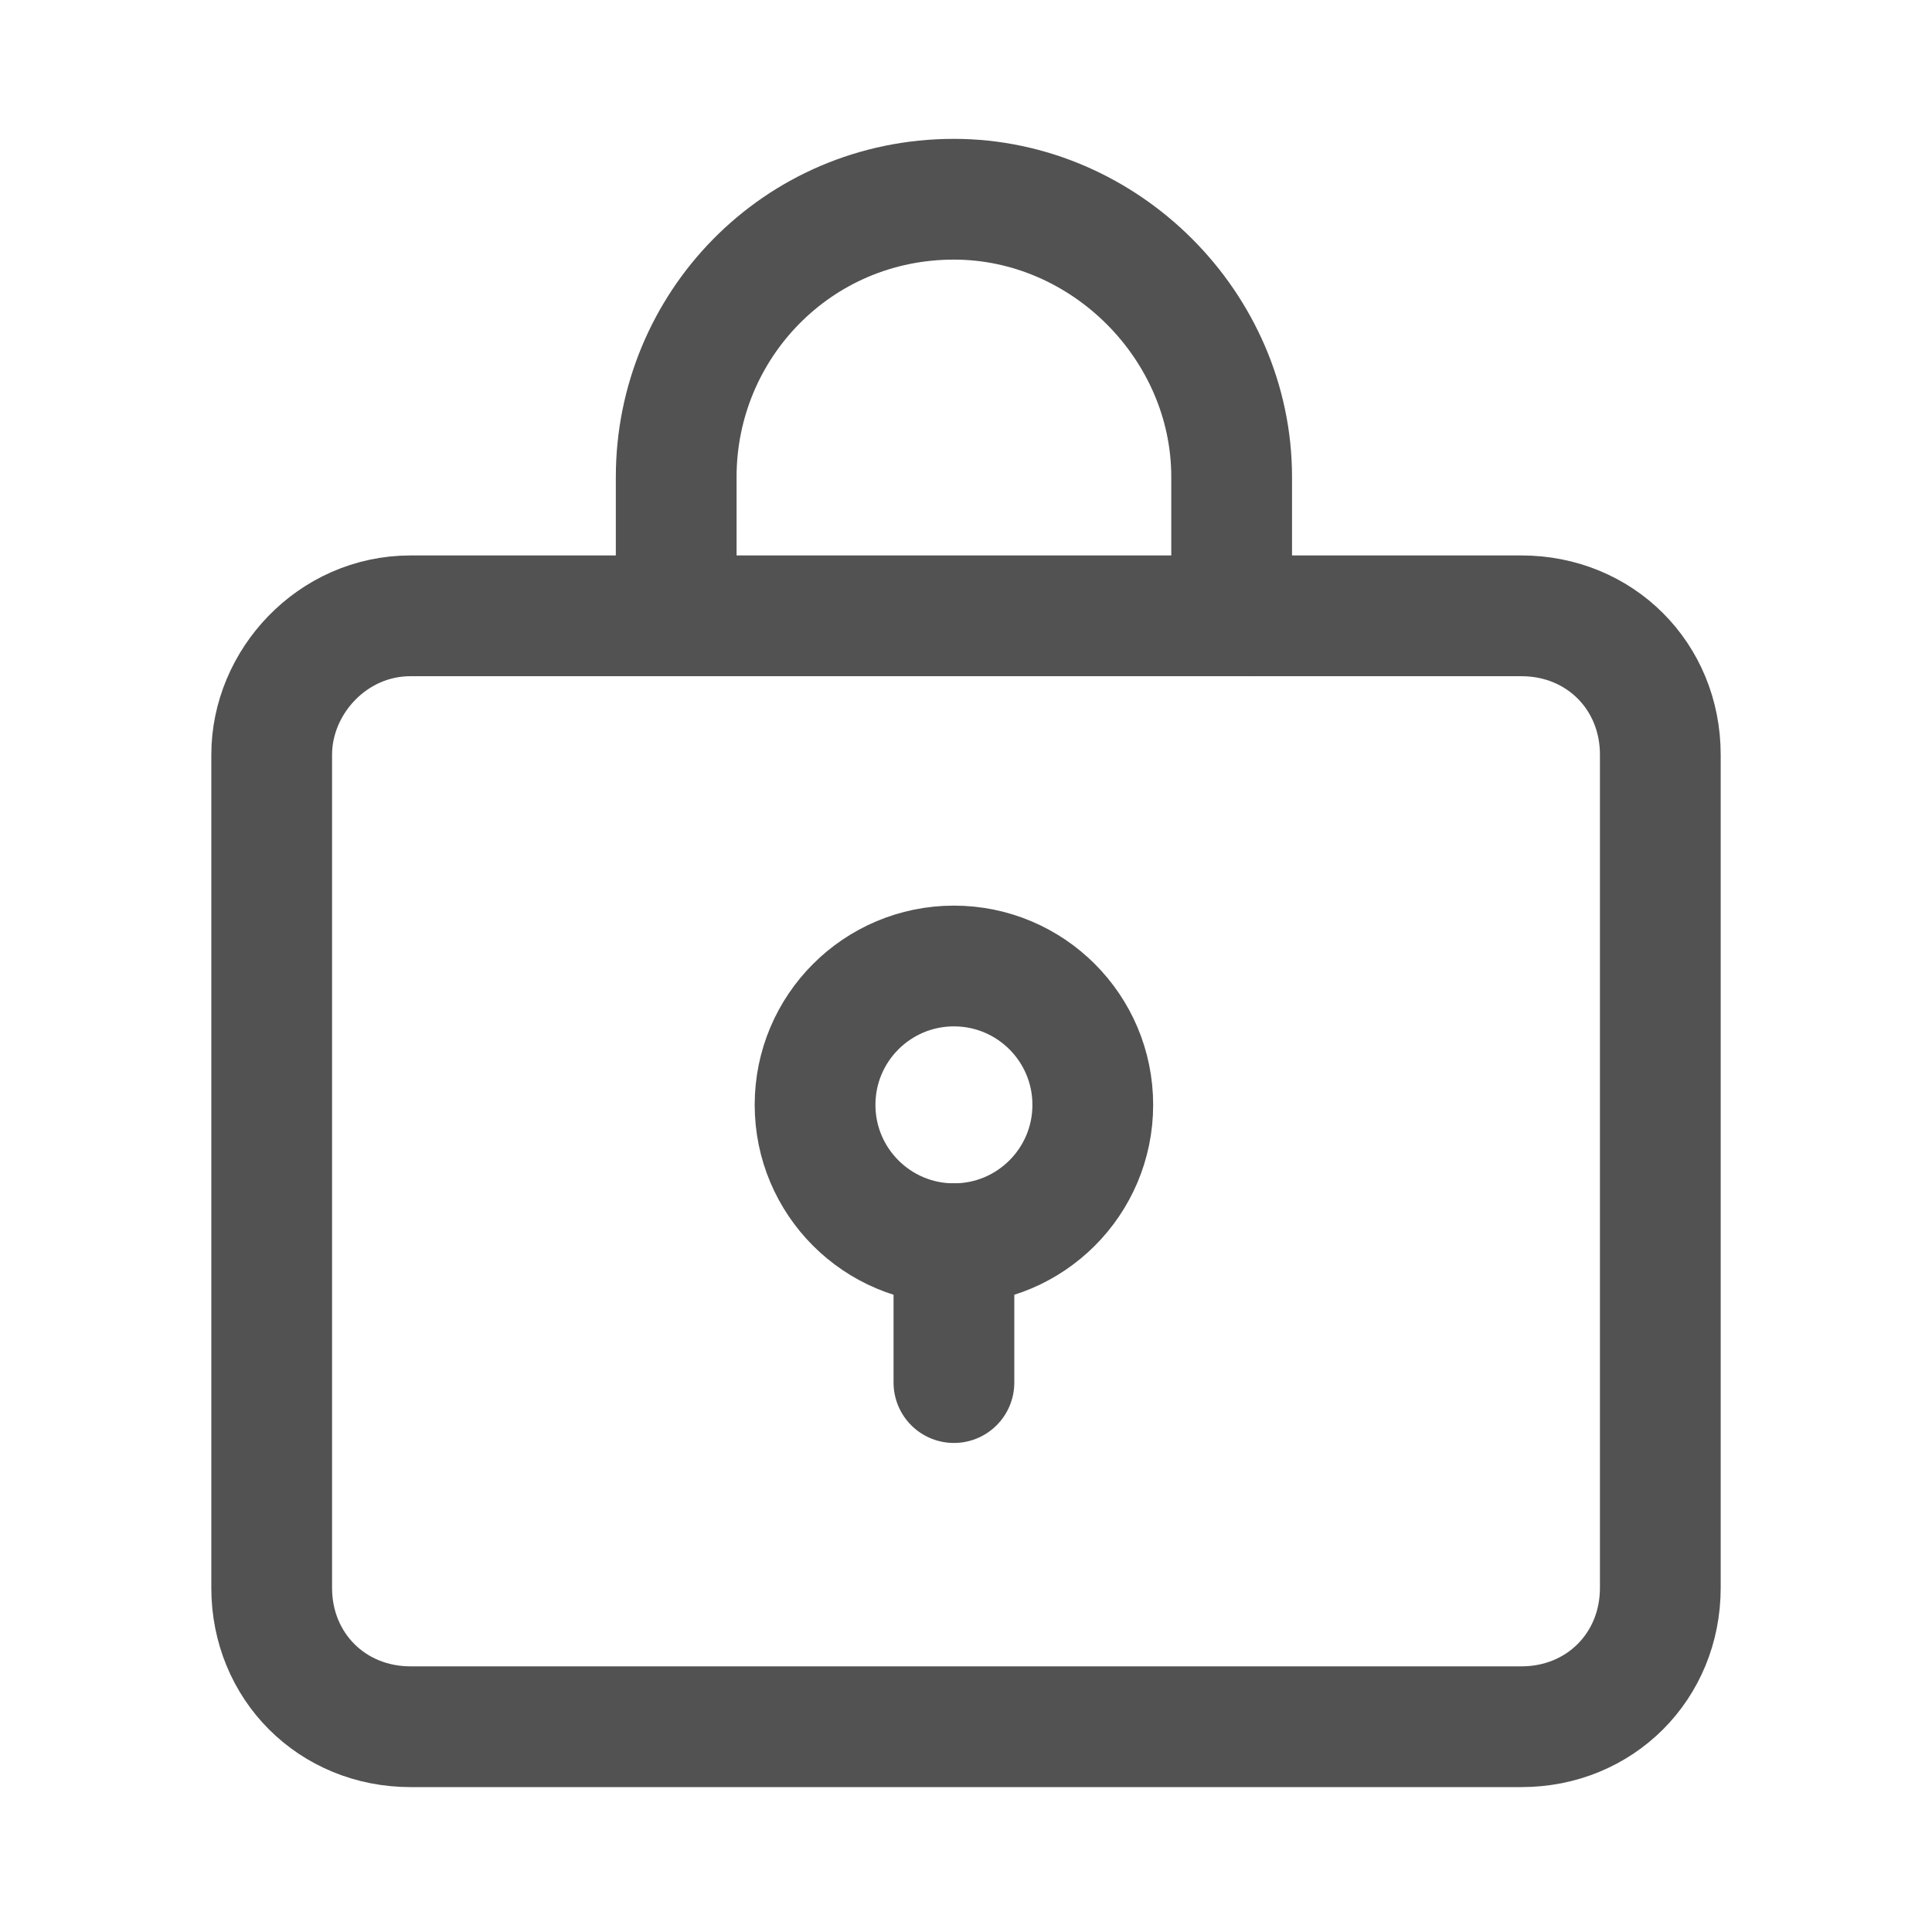
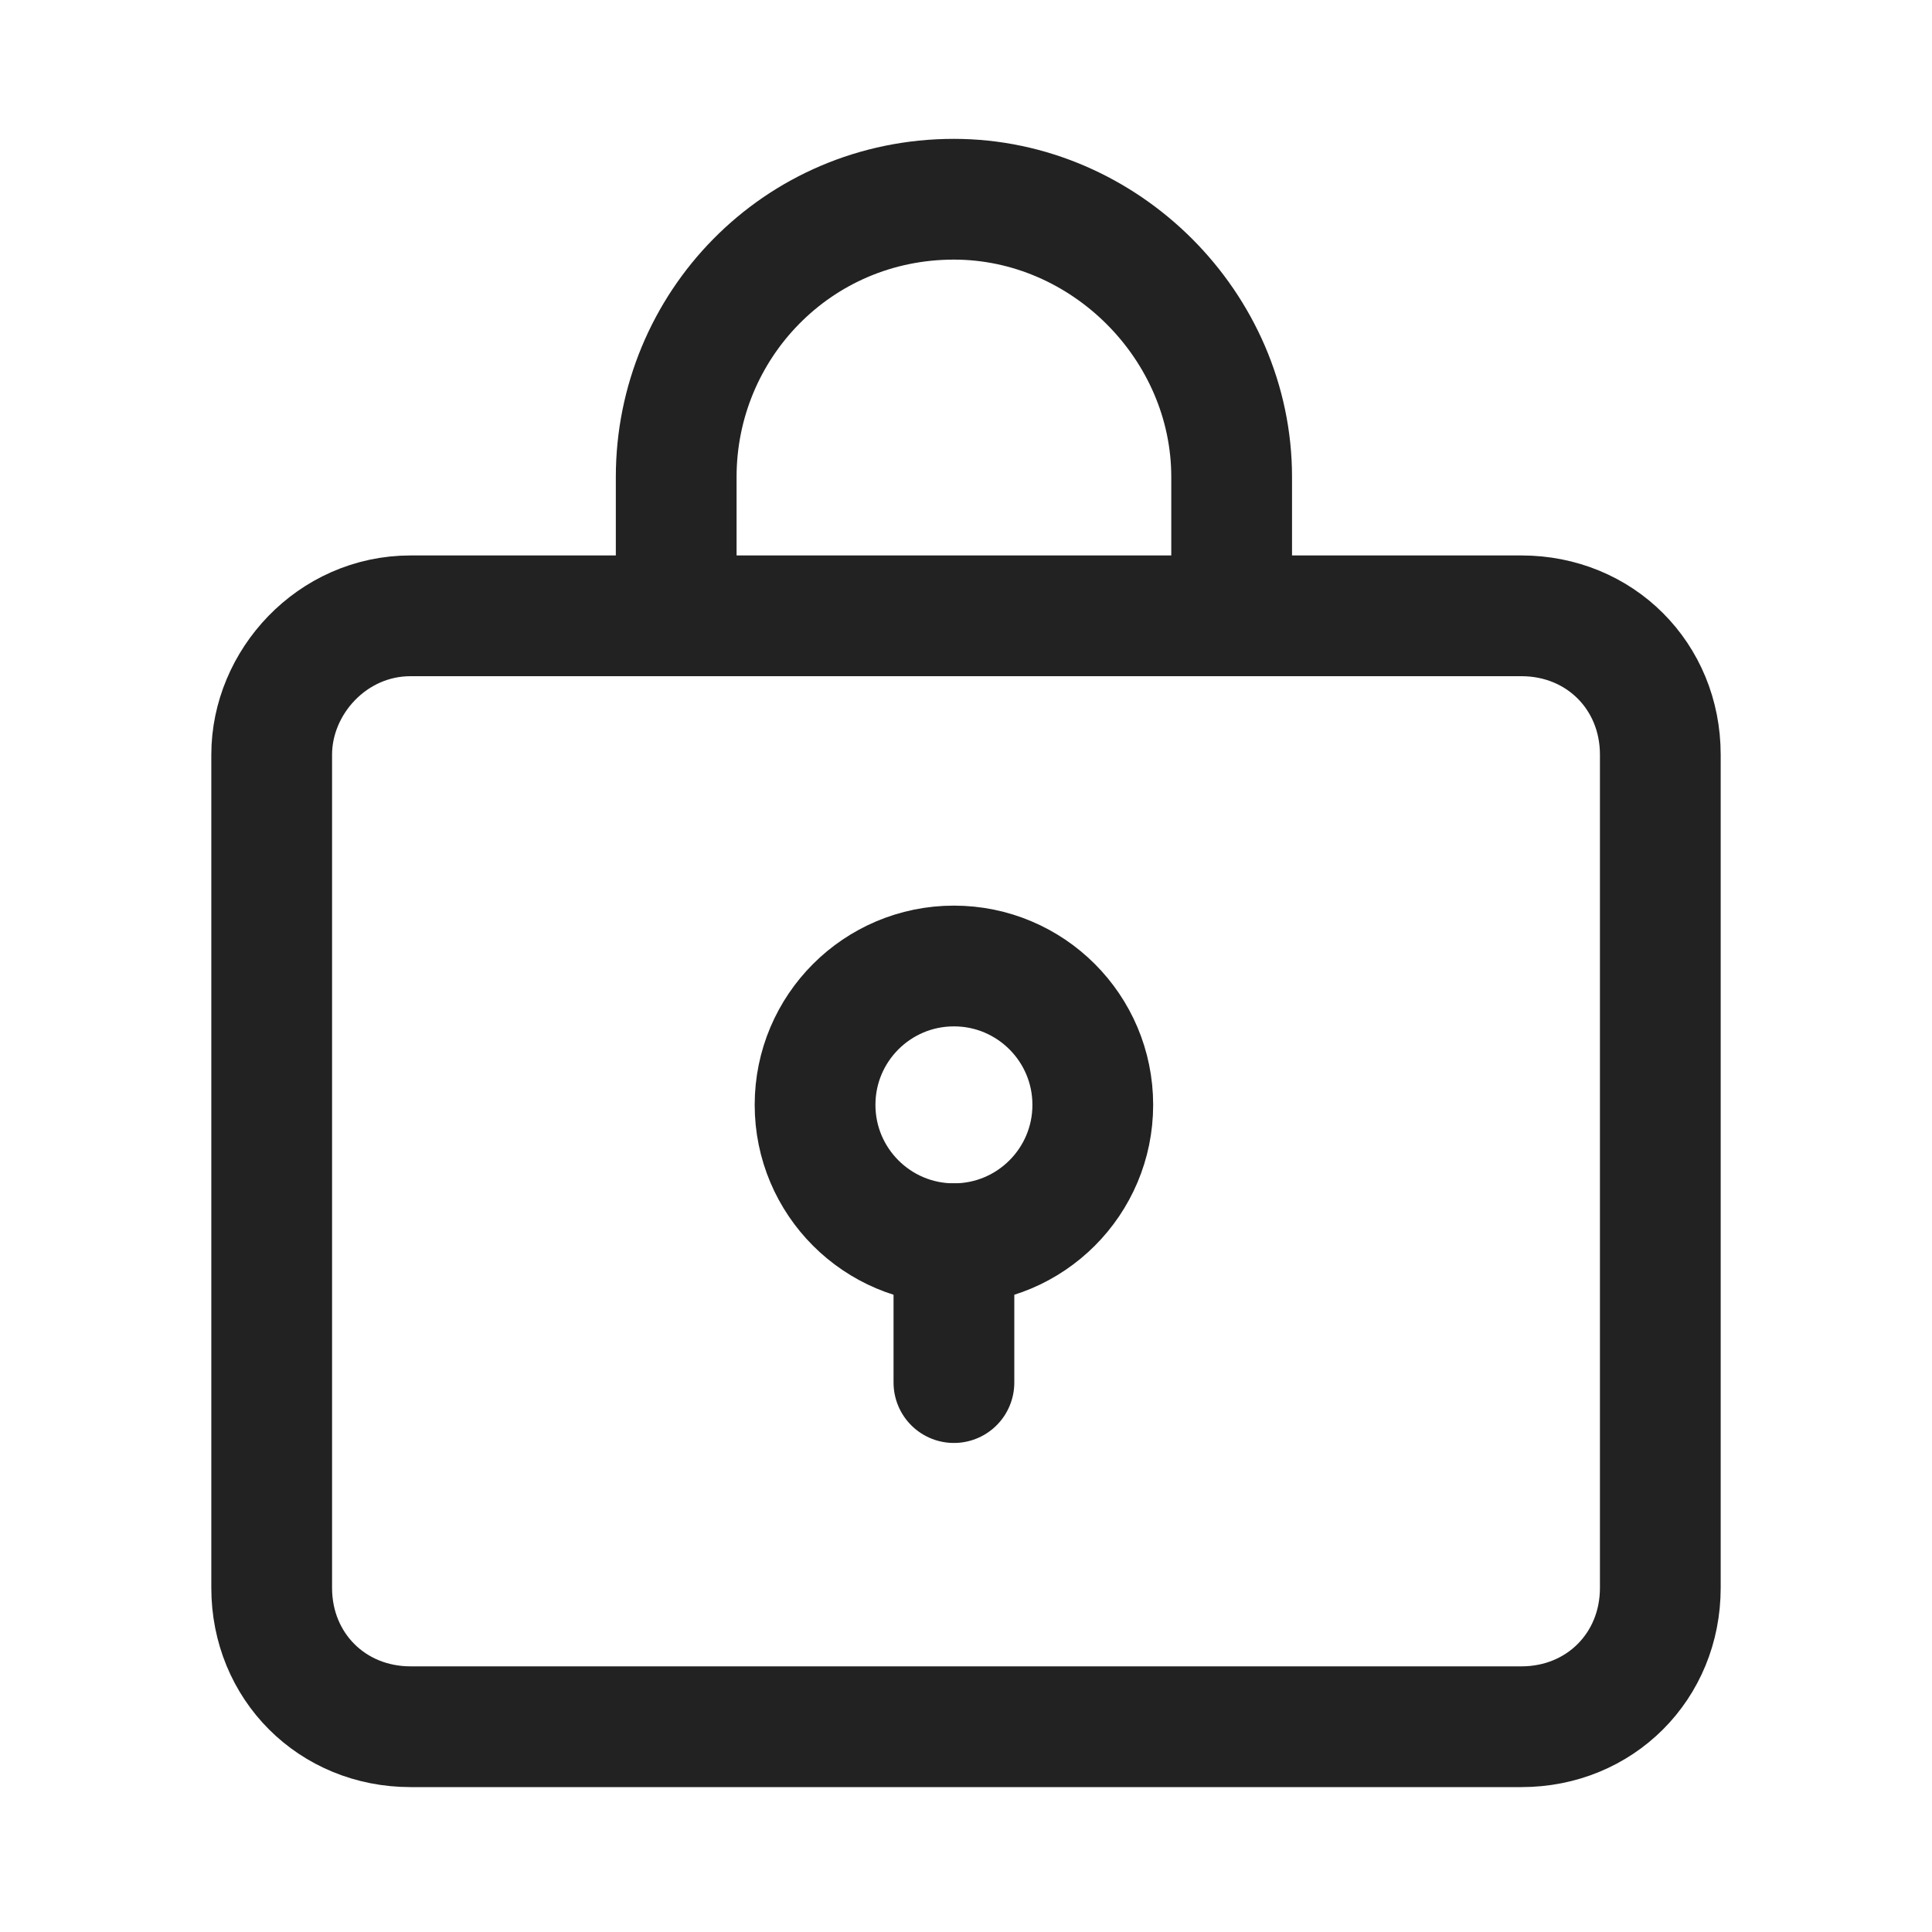
<svg xmlns="http://www.w3.org/2000/svg" version="1.1" id="Layer_1" x="0px" y="0px" viewBox="0 0 32 32" style="enable-background:new 0 0 32 32;" xml:space="preserve">
  <style type="text/css">
- 	.st0-username{fill:none;stroke:#525252;stroke-width:2;stroke-linecap:round;}
+ 	.st0-username{fill:none;stroke:#222222;stroke-width:2;stroke-linecap:round;}
</style>
  <g id="ic-user-interface-password">
    <path class="st0-username" d="M6.8,10.2h18.4c1.3,0,2.3,1,2.3,2.3v13.8c0,1.3-1,2.3-2.3,2.3H6.8c-1.3,0-2.3-1-2.3-2.3V12.5   C4.5,11.3,5.5,10.2,6.8,10.2z" />
    <path class="st0-username" d="M11.2,10.2V7.9c0-2.5,2-4.6,4.6-4.6c0,0,0,0,0,0l0,0c2.5,0,4.6,2.1,4.6,4.6l0,0v2.3" />
    <circle class="st0-username" cx="15.8" cy="18.3" r="2.3" />
    <line class="st0-username" x1="15.8" y1="20.6" x2="15.8" y2="22.9" />
  </g>
</svg>
